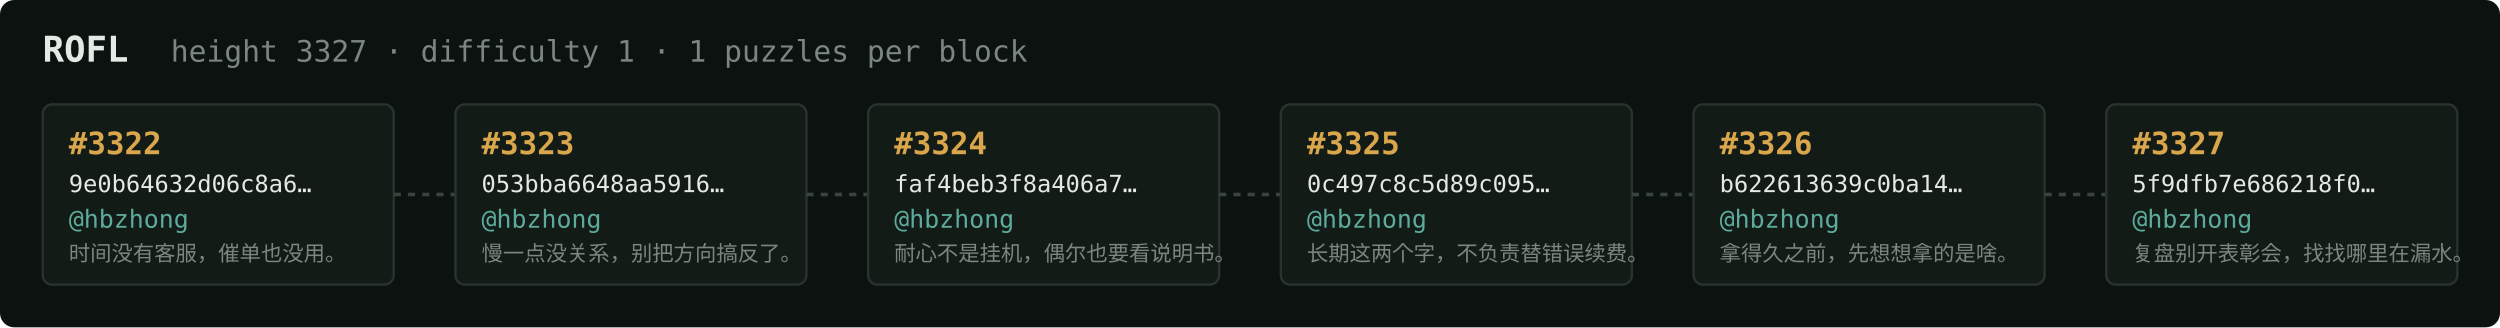
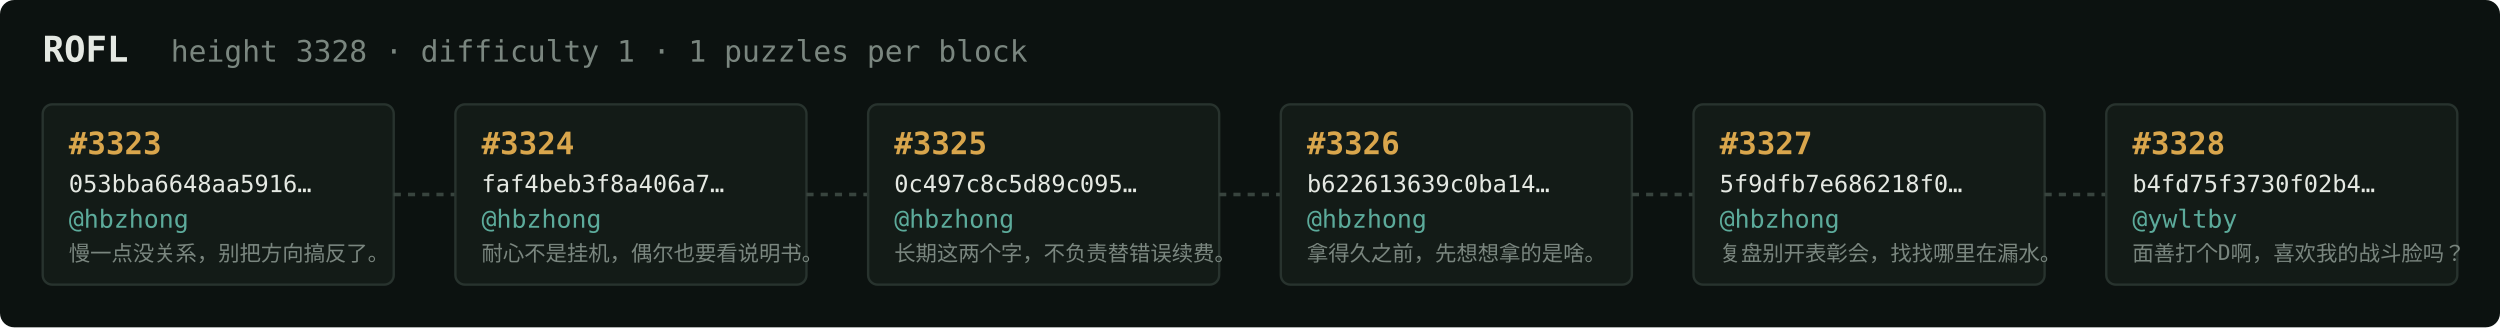
<svg xmlns="http://www.w3.org/2000/svg" width="1054" height="138" viewBox="0 0 1054 138" font-family="ui-monospace,SFMono-Regular,Menlo,monospace">
  <rect fill="#0c1210" width="1054" height="138" rx="6" />
  <text x="18" y="26" fill="#e5e9e3" font-size="15" font-weight="700">ROFL</text>
-   <text x="72" y="26" fill="#7a867f" font-size="12.5">height 3327 · difficulty 1 · 1 puzzles per block</text>
+   <text x="72" y="26" fill="#7a867f" font-size="12.5">height 3328 · difficulty 1 · 1 puzzles per block</text>
  <rect x="18" y="44" width="148" height="76" rx="4" fill="#131b17" stroke="#28332e" stroke-width="1" />
-   <text x="29" y="65" fill="#d9a64c" font-size="13" font-weight="700">#3322</text>
-   <text x="29" y="81" fill="#e5e9e3" font-size="10">9e0b64632d06c8a6…</text>
+   <text x="29" y="65" fill="#d9a64c" font-size="13" font-weight="700">#3323</text>
+   <text x="29" y="81" fill="#e5e9e3" font-size="10">053bba6648aa5916…</text>
  <text x="29" y="96" fill="#5cab9b" font-size="10.5">@hbzhong</text>
-   <text x="29" y="110" fill="#7a867f" font-size="9">时间没有客服，催单也没用。</text>
+   <text x="29" y="110" fill="#7a867f" font-size="9">慢一点没关系，别把方向搞反了。</text>
  <line x1="166" y1="82.0" x2="192" y2="82.0" stroke="#38443e" stroke-width="1.5" stroke-dasharray="3 3" />
  <rect x="192" y="44" width="148" height="76" rx="4" fill="#131b17" stroke="#28332e" stroke-width="1" />
-   <text x="203" y="65" fill="#d9a64c" font-size="13" font-weight="700">#3323</text>
-   <text x="203" y="81" fill="#e5e9e3" font-size="10">053bba6648aa5916…</text>
+   <text x="203" y="65" fill="#d9a64c" font-size="13" font-weight="700">#3324</text>
+   <text x="203" y="81" fill="#e5e9e3" font-size="10">faf4beb3f8a406a7…</text>
  <text x="203" y="96" fill="#5cab9b" font-size="10.5">@hbzhong</text>
-   <text x="203" y="110" fill="#7a867f" font-size="9">慢一点没关系，别把方向搞反了。</text>
+   <text x="203" y="110" fill="#7a867f" font-size="9">耐心不是挂机，偶尔也要看说明书。</text>
  <line x1="340" y1="82.0" x2="366" y2="82.0" stroke="#38443e" stroke-width="1.5" stroke-dasharray="3 3" />
  <rect x="366" y="44" width="148" height="76" rx="4" fill="#131b17" stroke="#28332e" stroke-width="1" />
-   <text x="377" y="65" fill="#d9a64c" font-size="13" font-weight="700">#3324</text>
-   <text x="377" y="81" fill="#e5e9e3" font-size="10">faf4beb3f8a406a7…</text>
+   <text x="377" y="65" fill="#d9a64c" font-size="13" font-weight="700">#3325</text>
+   <text x="377" y="81" fill="#e5e9e3" font-size="10">0c497c8c5d89c095…</text>
  <text x="377" y="96" fill="#5cab9b" font-size="10.5">@hbzhong</text>
-   <text x="377" y="110" fill="#7a867f" font-size="9">耐心不是挂机，偶尔也要看说明书。</text>
+   <text x="377" y="110" fill="#7a867f" font-size="9">长期这两个字，不负责替错误续费。</text>
  <line x1="514" y1="82.0" x2="540" y2="82.0" stroke="#38443e" stroke-width="1.5" stroke-dasharray="3 3" />
  <rect x="540" y="44" width="148" height="76" rx="4" fill="#131b17" stroke="#28332e" stroke-width="1" />
-   <text x="551" y="65" fill="#d9a64c" font-size="13" font-weight="700">#3325</text>
-   <text x="551" y="81" fill="#e5e9e3" font-size="10">0c497c8c5d89c095…</text>
+   <text x="551" y="65" fill="#d9a64c" font-size="13" font-weight="700">#3326</text>
+   <text x="551" y="81" fill="#e5e9e3" font-size="10">b622613639c0ba14…</text>
  <text x="551" y="96" fill="#5cab9b" font-size="10.5">@hbzhong</text>
-   <text x="551" y="110" fill="#7a867f" font-size="9">长期这两个字，不负责替错误续费。</text>
+   <text x="551" y="110" fill="#7a867f" font-size="9">拿得久之前，先想想拿的是啥。</text>
  <line x1="688" y1="82.0" x2="714" y2="82.0" stroke="#38443e" stroke-width="1.5" stroke-dasharray="3 3" />
  <rect x="714" y="44" width="148" height="76" rx="4" fill="#131b17" stroke="#28332e" stroke-width="1" />
-   <text x="725" y="65" fill="#d9a64c" font-size="13" font-weight="700">#3326</text>
-   <text x="725" y="81" fill="#e5e9e3" font-size="10">b622613639c0ba14…</text>
+   <text x="725" y="65" fill="#d9a64c" font-size="13" font-weight="700">#3327</text>
+   <text x="725" y="81" fill="#e5e9e3" font-size="10">5f9dfb7e686218f0…</text>
  <text x="725" y="96" fill="#5cab9b" font-size="10.5">@hbzhong</text>
-   <text x="725" y="110" fill="#7a867f" font-size="9">拿得久之前，先想想拿的是啥。</text>
+   <text x="725" y="110" fill="#7a867f" font-size="9">复盘别开表彰会，找找哪里在漏水。</text>
  <line x1="862" y1="82.0" x2="888" y2="82.0" stroke="#38443e" stroke-width="1.5" stroke-dasharray="3 3" />
  <rect x="888" y="44" width="148" height="76" rx="4" fill="#131b17" stroke="#28332e" stroke-width="1" />
-   <text x="899" y="65" fill="#d9a64c" font-size="13" font-weight="700">#3327</text>
-   <text x="899" y="81" fill="#e5e9e3" font-size="10">5f9dfb7e686218f0…</text>
-   <text x="899" y="96" fill="#5cab9b" font-size="10.5">@hbzhong</text>
-   <text x="899" y="110" fill="#7a867f" font-size="9">复盘别开表彰会，找找哪里在漏水。</text>
+   <text x="899" y="65" fill="#d9a64c" font-size="13" font-weight="700">#3328</text>
+   <text x="899" y="81" fill="#e5e9e3" font-size="10">b4fd75f3730f02b4…</text>
+   <text x="899" y="96" fill="#5cab9b" font-size="10.5">@ywltby</text>
+   <text x="899" y="110" fill="#7a867f" font-size="9">面善打个D啊，喜欢我的战斗脸吗？</text>
</svg>
